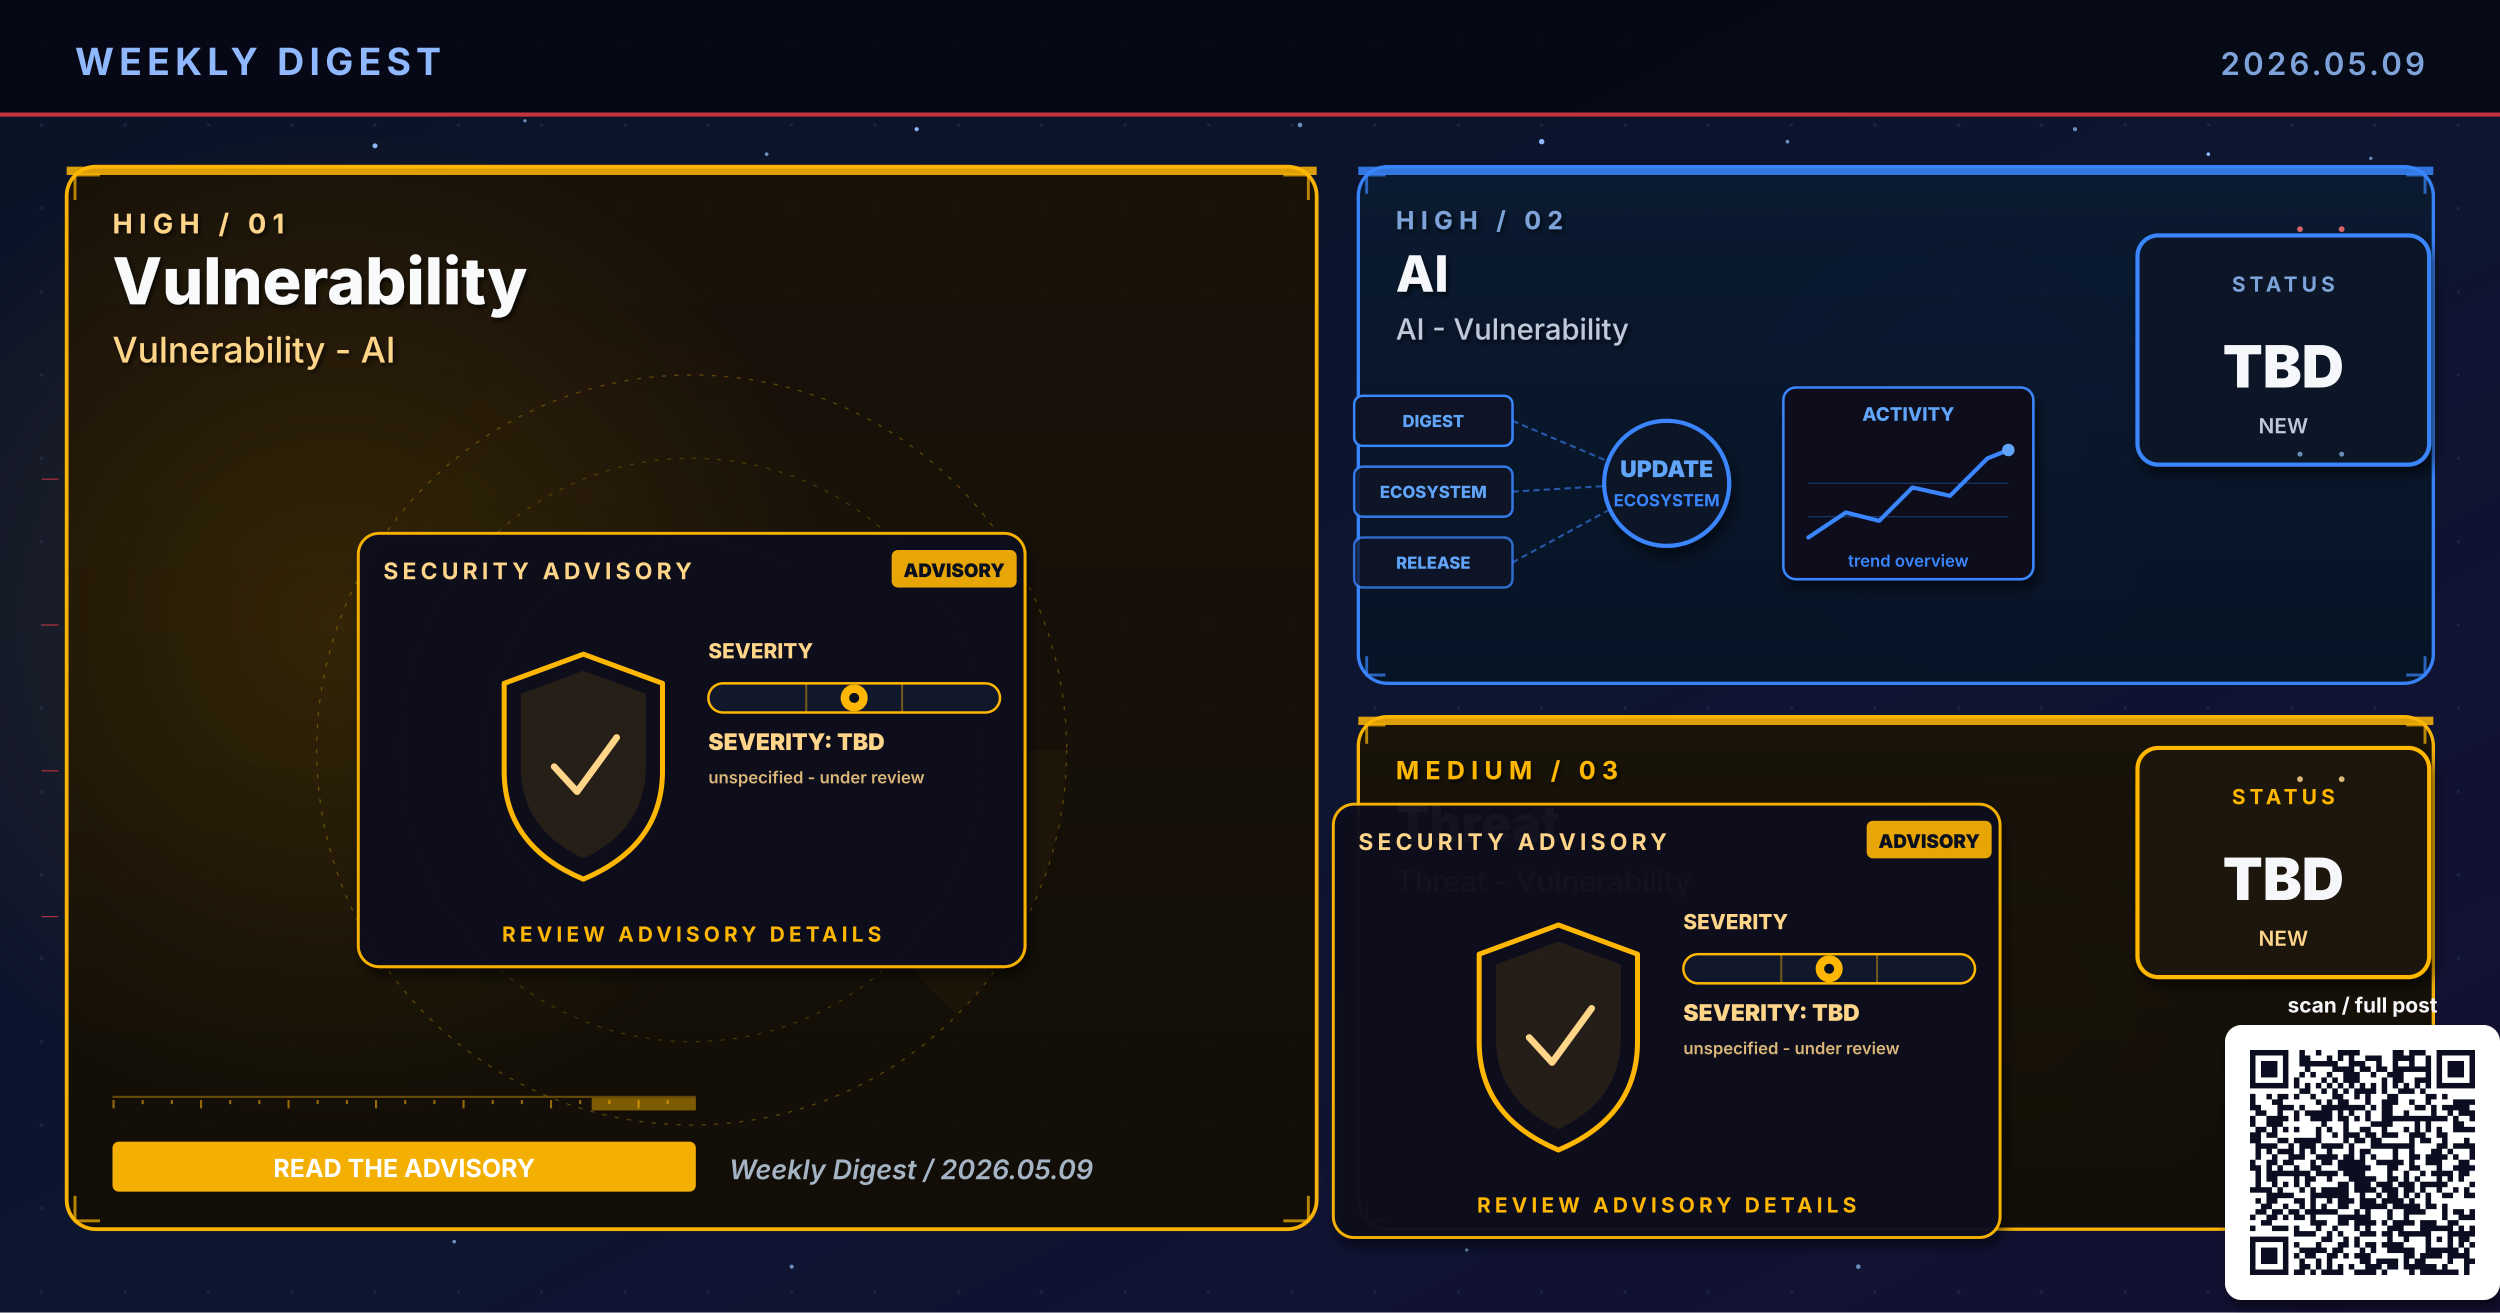
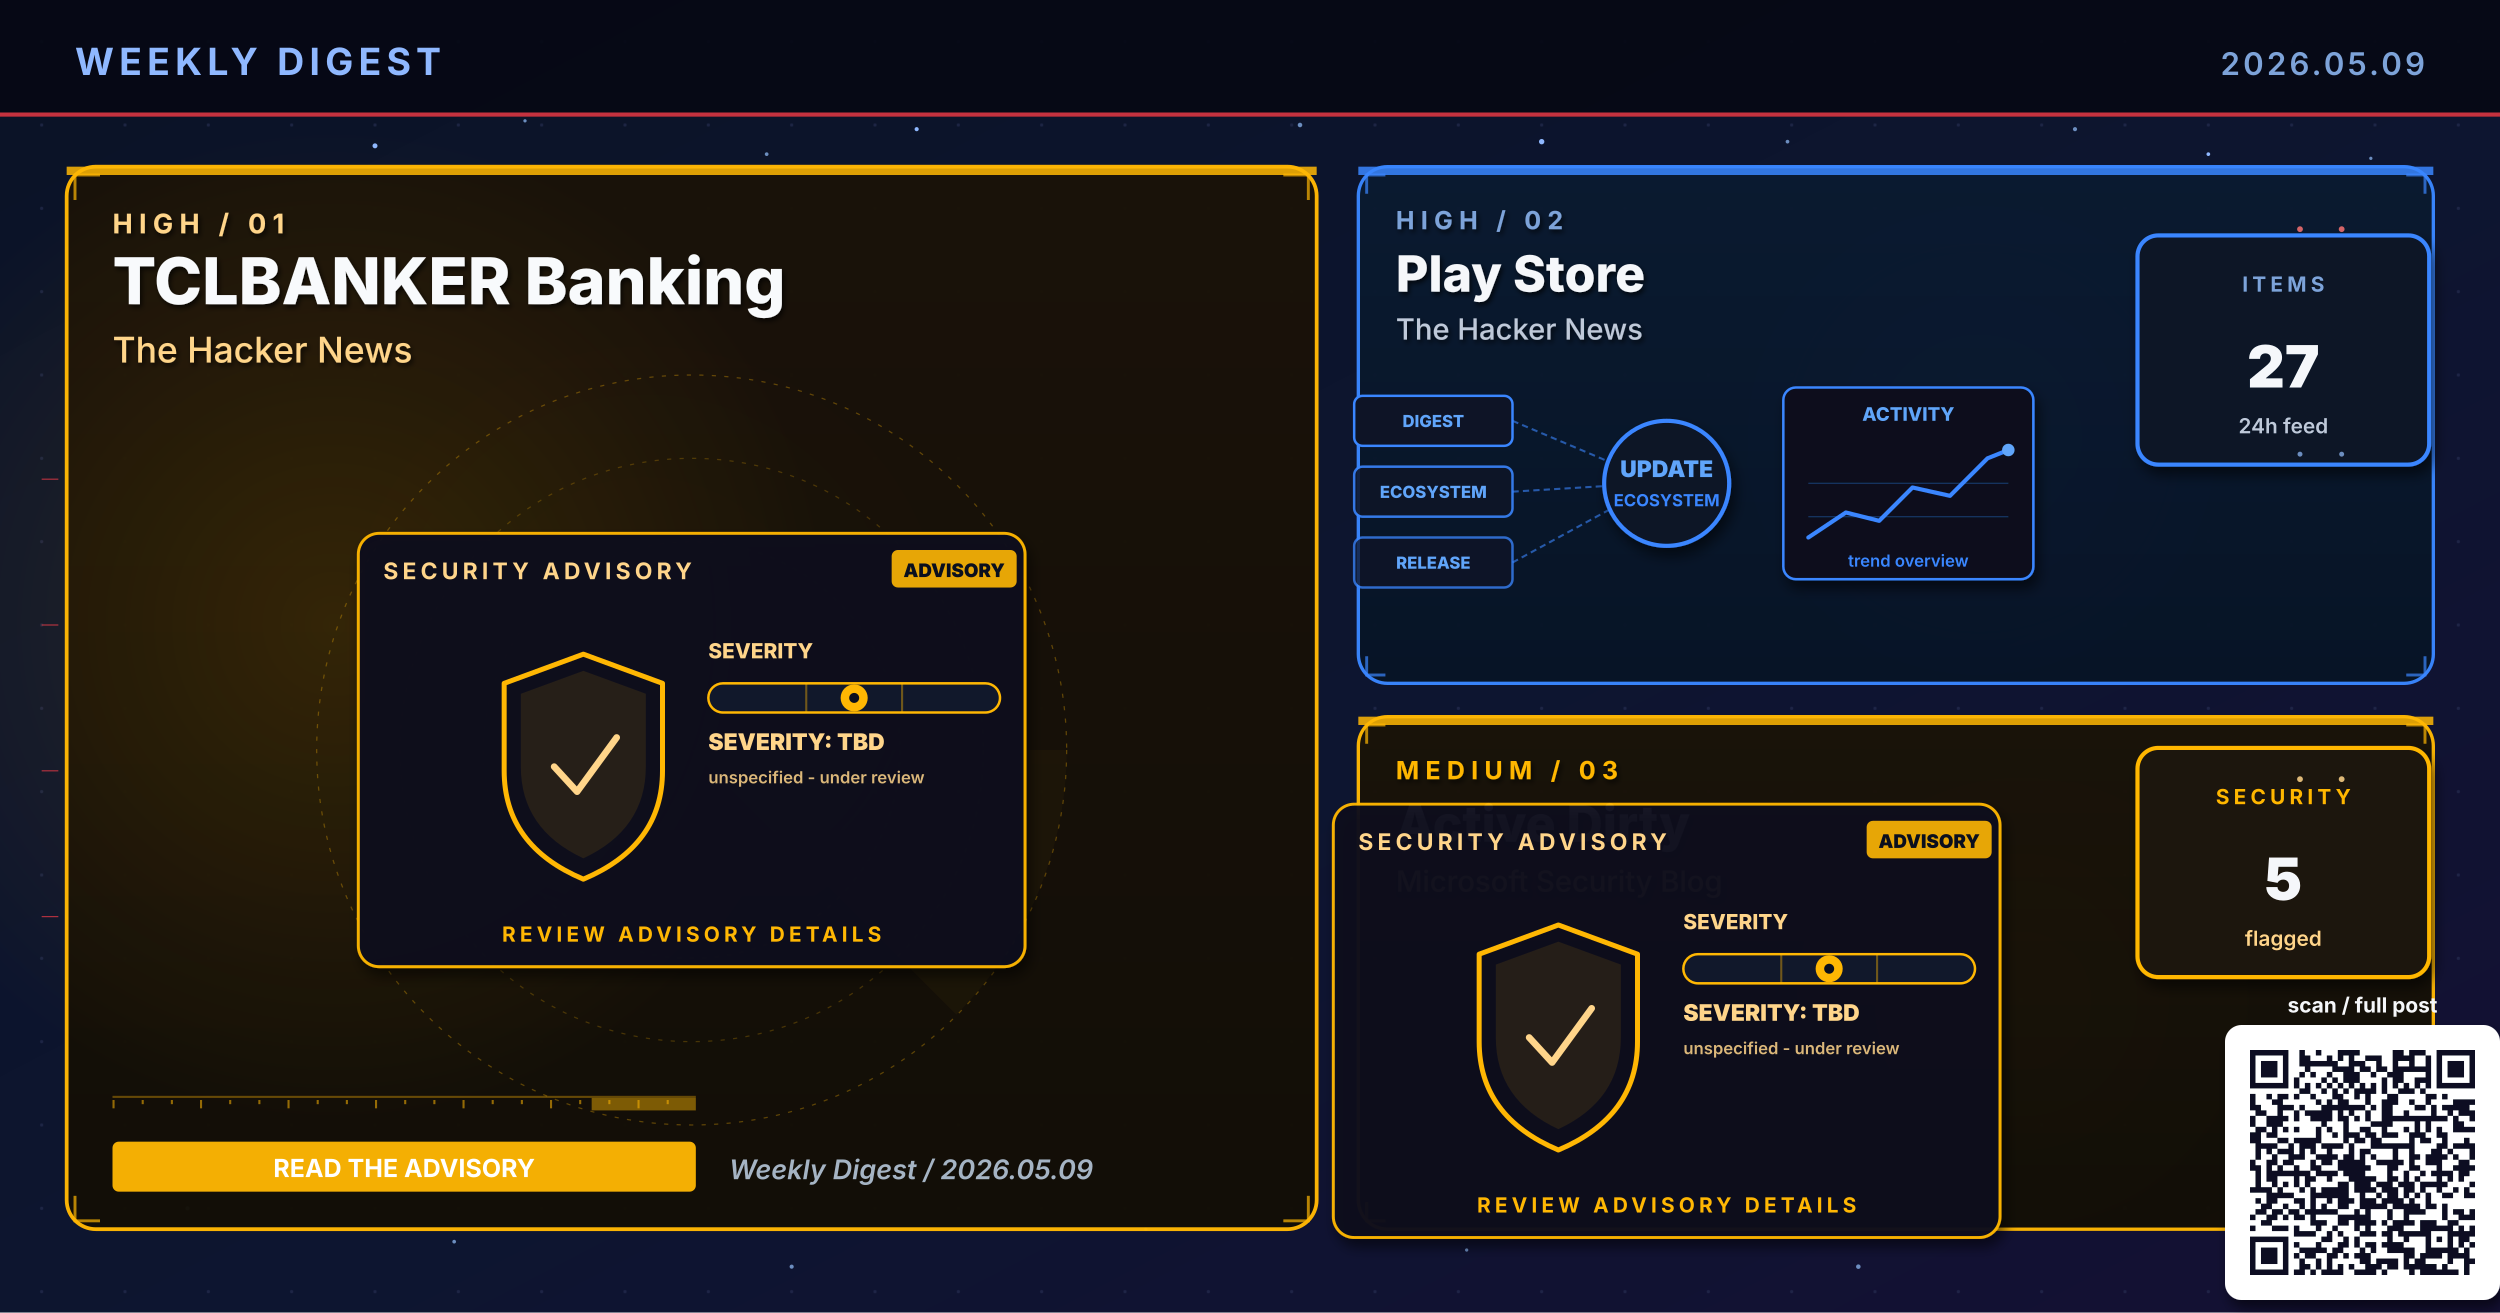
- <svg xmlns="http://www.w3.org/2000/svg" viewBox="0 0 1200 630" width="1200" height="630" role="img" aria-label="Weekly digest cover 2026.05.09: Vulnerability, AI, Threat">
+ <svg xmlns="http://www.w3.org/2000/svg" viewBox="0 0 1200 630" width="1200" height="630" role="img" aria-label="Weekly digest cover 2026.05.09: TCLBANKER Banking, Play Store, Active Dirty">
  <defs>
    <linearGradient id="bgSpread" x1="0%" y1="0%" x2="100%" y2="100%">
      <stop offset="0%" stop-color="#0B1326" />
      <stop offset="55%" stop-color="#0D1530" />
      <stop offset="100%" stop-color="#141034" />
    </linearGradient>
    <linearGradient id="heroPanel" x1="0%" y1="0%" x2="0%" y2="100%">
      <stop offset="0%" stop-color="#1A0A08" />
      <stop offset="100%" stop-color="#110608" />
    </linearGradient>
    <linearGradient id="heroPanelBlue" x1="0%" y1="0%" x2="0%" y2="100%">
      <stop offset="0%" stop-color="#0A1A30" />
      <stop offset="100%" stop-color="#071426" />
    </linearGradient>
    <linearGradient id="heroPanelAmber" x1="0%" y1="0%" x2="0%" y2="100%">
      <stop offset="0%" stop-color="#1A1208" />
      <stop offset="100%" stop-color="#120E06" />
    </linearGradient>
    <linearGradient id="heroPanelGreen" x1="0%" y1="0%" x2="0%" y2="100%">
      <stop offset="0%" stop-color="#08160E" />
      <stop offset="100%" stop-color="#04100A" />
    </linearGradient>
    <linearGradient id="heroPanelPurple" x1="0%" y1="0%" x2="0%" y2="100%">
      <stop offset="0%" stop-color="#110629" />
      <stop offset="100%" stop-color="#0A0418" />
    </linearGradient>
    <radialGradient id="hotRed" cx="50%" cy="50%" r="50%">
      <stop offset="0%" stop-color="#E63946" stop-opacity="0.6" />
      <stop offset="100%" stop-color="#E63946" stop-opacity="0" />
    </radialGradient>
    <radialGradient id="hotBlue" cx="50%" cy="50%" r="50%">
      <stop offset="0%" stop-color="#3A86FF" stop-opacity="0.5" />
      <stop offset="100%" stop-color="#3A86FF" stop-opacity="0" />
    </radialGradient>
    <radialGradient id="hotAmber" cx="50%" cy="50%" r="50%">
      <stop offset="0%" stop-color="#FFB703" stop-opacity="0.45" />
      <stop offset="100%" stop-color="#FFB703" stop-opacity="0" />
    </radialGradient>
    <radialGradient id="hotGreen" cx="50%" cy="50%" r="50%">
      <stop offset="0%" stop-color="#4ADE80" stop-opacity="0.45" />
      <stop offset="100%" stop-color="#4ADE80" stop-opacity="0" />
    </radialGradient>
    <radialGradient id="hotPurple" cx="50%" cy="50%" r="50%">
      <stop offset="0%" stop-color="#A78BFA" stop-opacity="0.45" />
      <stop offset="100%" stop-color="#A78BFA" stop-opacity="0" />
    </radialGradient>
    <pattern id="envGrid" x="0" y="0" width="40" height="40" patternUnits="userSpaceOnUse">
      <circle cx="20" cy="20" r="0.8" fill="#2A3256" opacity="0.55" />
    </pattern>
    <filter id="softShadow" x="-10%" y="-10%" width="130%" height="130%">
      <feGaussianBlur in="SourceAlpha" stdDeviation="3" />
      <feOffset dx="2" dy="4" />
      <feComponentTransfer>
        <feFuncA type="linear" slope="0.55" />
      </feComponentTransfer>
      <feMerge>
        <feMergeNode />
        <feMergeNode in="SourceGraphic" />
      </feMerge>
    </filter>
    <filter id="textShadow" x="-10%" y="-10%" width="130%" height="130%">
      <feGaussianBlur in="SourceAlpha" stdDeviation="1.2" />
      <feOffset dx="1" dy="1.5" />
      <feComponentTransfer>
        <feFuncA type="linear" slope="0.7" />
      </feComponentTransfer>
      <feMerge>
        <feMergeNode />
        <feMergeNode in="SourceGraphic" />
      </feMerge>
    </filter>
  </defs>
  <rect width="1200" height="630" fill="url(#bgSpread)" />
  <rect width="1200" height="630" fill="url(#envGrid)" />
  <circle cx="310" cy="310" r="160" fill="url(#hotRed)">
    <animate attributeName="opacity" values="0.6;1;0.6" dur="5.8s" repeatCount="indefinite" />
  </circle>
  <circle cx="950" cy="210" r="120" fill="url(#hotBlue)">
    <animate attributeName="opacity" values="0.45;0.85;0.45" dur="6.4s" repeatCount="indefinite" />
  </circle>
  <circle cx="970" cy="480" r="110" fill="url(#hotAmber)">
    <animate attributeName="opacity" values="0.4;0.75;0.4" dur="7.1s" repeatCount="indefinite" />
  </circle>
  <g fill="#8FB8FF">
    <circle cx="180" cy="70" r="1.2">
      <animate attributeName="opacity" values="0.2;1;0.2" dur="3.4s" repeatCount="indefinite" />
    </circle>
    <circle cx="440" cy="62" r="1">
      <animate attributeName="opacity" values="0.2;0.9;0.2" dur="4.2s" repeatCount="indefinite" />
    </circle>
    <circle cx="740" cy="68" r="1.3">
      <animate attributeName="opacity" values="0.25;1;0.25" dur="3.9s" repeatCount="indefinite" />
    </circle>
    <circle cx="1060" cy="74" r="0.9">
      <animate attributeName="opacity" values="0.2;0.85;0.2" dur="5.1s" repeatCount="indefinite" />
    </circle>
    <circle cx="90" cy="580" r="1">
      <animate attributeName="opacity" values="0.15;0.8;0.15" dur="4.7s" repeatCount="indefinite" />
    </circle>
    <circle cx="550" cy="590" r="0.8">
      <animate attributeName="opacity" values="0.2;0.75;0.2" dur="3.6s" begin="0.5s" repeatCount="indefinite" />
    </circle>
  </g>
  <g fill="#7DA3D9" opacity="0.85">
    <circle cx="252" cy="58" r="0.8">
      <animate attributeName="opacity" values="0.15;0.7;0.15" dur="4.3s" repeatCount="indefinite" />
    </circle>
    <circle cx="368" cy="74" r="0.9">
      <animate attributeName="opacity" values="0.2;0.85;0.2" dur="3.8s" begin="0.4s" repeatCount="indefinite" />
    </circle>
    <circle cx="624" cy="60" r="1.1">
      <animate attributeName="opacity" values="0.25;0.95;0.25" dur="4.5s" repeatCount="indefinite" />
    </circle>
    <circle cx="858" cy="68" r="0.9">
      <animate attributeName="opacity" values="0.2;0.8;0.2" dur="3.6s" begin="0.6s" repeatCount="indefinite" />
    </circle>
    <circle cx="996" cy="62" r="1.0">
      <animate attributeName="opacity" values="0.2;0.9;0.2" dur="4.0s" begin="0.2s" repeatCount="indefinite" />
    </circle>
    <circle cx="1138" cy="76" r="0.8">
      <animate attributeName="opacity" values="0.15;0.7;0.15" dur="5.2s" begin="0.5s" repeatCount="indefinite" />
    </circle>
    <circle cx="218" cy="596" r="0.9">
      <animate attributeName="opacity" values="0.18;0.75;0.18" dur="4.6s" begin="0.3s" repeatCount="indefinite" />
    </circle>
    <circle cx="380" cy="608" r="1.0">
      <animate attributeName="opacity" values="0.2;0.85;0.2" dur="3.9s" begin="0.7s" repeatCount="indefinite" />
    </circle>
    <circle cx="704" cy="600" r="0.8">
      <animate attributeName="opacity" values="0.18;0.7;0.18" dur="4.2s" begin="0.4s" repeatCount="indefinite" />
    </circle>
    <circle cx="892" cy="608" r="1.1">
      <animate attributeName="opacity" values="0.22;0.9;0.22" dur="4.7s" begin="0.6s" repeatCount="indefinite" />
    </circle>
    <circle cx="1078" cy="600" r="0.9">
      <animate attributeName="opacity" values="0.2;0.85;0.2" dur="3.6s" begin="0.8s" repeatCount="indefinite" />
    </circle>
  </g>
  <rect x="0" y="0" width="1200" height="56" fill="#050813" opacity="0.92" />
  <text x="36" y="36" font-family="Inter, Helvetica, Arial, sans-serif" font-size="18" font-weight="700" fill="#8FB8FF" letter-spacing="2.5">WEEKLY DIGEST</text>
  <text x="1164" y="36" font-family="Inter, Helvetica, Arial, sans-serif" font-size="15" font-weight="600" fill="#7DA3D9" letter-spacing="1.5" text-anchor="end">2026.05.09</text>
  <rect x="0" y="54" width="1200" height="2" fill="#E63946" opacity="0.85">
    <animate attributeName="opacity" values="0.4;1;0.4" dur="4.8s" repeatCount="indefinite" />
  </rect>
  <rect x="32" y="80" width="600" height="510" rx="14" ry="14" fill="url(#heroPanelAmber)" stroke="#FFB703" stroke-width="1.8" opacity="0.98" />
  <circle cx="160" cy="300" r="240" fill="url(#hotAmber)" opacity="0.28" />
  <rect x="32" y="80" width="600" height="4" fill="#FFB703" opacity="0.85">
    <animate attributeName="opacity" values="0.5;1;0.5" dur="3.4s" repeatCount="indefinite" />
  </rect>
  <g filter="url(#textShadow)">
    <text x="54" y="112" font-family="Inter, Helvetica, Arial, sans-serif" font-size="13" font-weight="700" fill="#FFD58A" letter-spacing="3">HIGH  /  01</text>
-     <text x="54" y="146" font-family="Inter, Helvetica, Arial, sans-serif" font-size="31" font-weight="800" fill="#F8FAFC">Vulnerability</text>
-     <text x="54" y="174" font-family="Inter, Helvetica, Arial, sans-serif" font-size="17" font-weight="500" fill="#FFD58A">Vulnerability - AI</text>
+     <text x="54" y="146" font-family="Inter, Helvetica, Arial, sans-serif" font-size="31" font-weight="800" fill="#F8FAFC">TCLBANKER Banking</text>
+     <text x="54" y="174" font-family="Inter, Helvetica, Arial, sans-serif" font-size="17" font-weight="500" fill="#FFD58A">The Hacker News</text>
  </g>
  <g transform="translate(332,360)" opacity="0.32">
    <circle r="180" fill="none" stroke="#FFB703" stroke-width="0.6" stroke-dasharray="2 4" />
    <circle r="140" fill="none" stroke="#FFB703" stroke-width="0.6" stroke-dasharray="2 4" opacity="0.7" />
    <circle r="100" fill="none" stroke="#FFB703" stroke-width="0.6" stroke-dasharray="2 4" opacity="0.5" />
    <g>
      <path d="M0 0 L180 0 A180 180 0 0 1 127 127 Z" fill="#FFB703" opacity="0.10" />
      <animateTransform attributeName="transform" type="rotate" from="0" to="360" dur="14s" repeatCount="indefinite" />
    </g>
  </g>
  <g stroke="#FFB703" stroke-width="1.4" fill="none" opacity="0.7">
    <path d="M36 96 L36 84 L48 84" />
    <path d="M616 84 L628 84 L628 96" />
    <path d="M36 574 L36 586 L48 586" />
    <path d="M616 586 L628 586 L628 574" />
  </g>
  <g>
    <rect x="54" y="526" width="280" height="1" fill="#FFB703" opacity="0.35" />
    <rect x="54" y="528" width="1" height="4" fill="#FFB703" opacity="0.55" />
    <rect x="68" y="528" width="1" height="2" fill="#FFB703" opacity="0.55" />
    <rect x="82" y="528" width="1" height="2" fill="#FFB703" opacity="0.55" />
    <rect x="96" y="528" width="1" height="4" fill="#FFB703" opacity="0.55" />
    <rect x="110" y="528" width="1" height="2" fill="#FFB703" opacity="0.55" />
    <rect x="124" y="528" width="1" height="2" fill="#FFB703" opacity="0.55" />
    <rect x="138" y="528" width="1" height="4" fill="#FFB703" opacity="0.55" />
    <rect x="152" y="528" width="1" height="2" fill="#FFB703" opacity="0.55" />
    <rect x="166" y="528" width="1" height="2" fill="#FFB703" opacity="0.55" />
    <rect x="180" y="528" width="1" height="4" fill="#FFB703" opacity="0.55" />
    <rect x="194" y="528" width="1" height="2" fill="#FFB703" opacity="0.55" />
    <rect x="208" y="528" width="1" height="2" fill="#FFB703" opacity="0.55" />
    <rect x="222" y="528" width="1" height="4" fill="#FFB703" opacity="0.55" />
    <rect x="236" y="528" width="1" height="2" fill="#FFB703" opacity="0.55" />
    <rect x="250" y="528" width="1" height="2" fill="#FFB703" opacity="0.55" />
    <rect x="264" y="528" width="1" height="4" fill="#FFB703" opacity="0.55" />
    <rect x="278" y="528" width="1" height="2" fill="#FFB703" opacity="0.55" />
    <rect x="292" y="528" width="1" height="2" fill="#FFB703" opacity="0.55" />
    <rect x="306" y="528" width="1" height="4" fill="#FFB703" opacity="0.55" />
    <rect x="320" y="528" width="1" height="2" fill="#FFB703" opacity="0.55" />
    <rect x="284" y="527" width="50" height="6" fill="#FFB703" opacity="0.45">
      <animate attributeName="x" values="54;284;54" dur="6.4s" repeatCount="indefinite" />
      <animate attributeName="opacity" values="0.2;0.7;0.2" dur="6.4s" repeatCount="indefinite" />
    </rect>
  </g>
  <g transform="translate(332,360)">
    <g filter="url(#softShadow)">
      <rect x="-160" y="-104" width="320" height="208" rx="10" fill="#0A0F1E" stroke="#FFB703" stroke-width="1.4" opacity="0.95" />
    </g>
    <text x="-148" y="-82" font-family="Inter, Helvetica, Arial, sans-serif" font-size="11" font-weight="700" fill="#FFD58A" letter-spacing="2">SECURITY ADVISORY</text>
    <g transform="translate(96,-96)">
      <rect x="0" y="0" width="60" height="18" rx="3" fill="#FFB703" opacity="0.9" />
      <text x="30" y="13" text-anchor="middle" font-family="Inter, monospace" font-size="9" font-weight="900" fill="#0A0F1E">ADVISORY</text>
    </g>
    <g transform="translate(-92,-46)">
      <path d="M40 0 L78 14 L78 56 Q78 92 40 108 Q2 92 2 56 L2 14 Z" fill="none" stroke="#FFB703" stroke-width="2.4" stroke-linejoin="round">
        <animate attributeName="stroke-opacity" values="0.6;1;0.6" dur="3.2s" repeatCount="indefinite" />
      </path>
      <path d="M40 8 L70 19 L70 54 Q70 84 40 98 Q10 84 10 54 L10 19 Z" fill="#FFB703" opacity="0.10" />
      <path d="M26 54 L37 66 L56 40" fill="none" stroke="#FFD58A" stroke-width="3.2" stroke-linecap="round" stroke-linejoin="round">
        <animate attributeName="stroke-opacity" values="0.5;1;0.5" dur="2.4s" repeatCount="indefinite" />
      </path>
    </g>
    <g transform="translate(8,-44)">
      <text x="0" y="0" font-family="Inter, monospace" font-size="10" font-weight="800" fill="#FFD58A">SEVERITY</text>
      <rect x="0" y="12" width="140" height="14" rx="7" fill="#11182B" stroke="#FFB703" stroke-width="1.2" />
      <g stroke="#FFB703" stroke-width="1" opacity="0.4">
        <line x1="47" y1="12" x2="47" y2="26" />
        <line x1="93" y1="12" x2="93" y2="26" />
      </g>
      <g transform="translate(70,19)">
        <circle cx="0" cy="0" r="6.5" fill="#FFB703">
          <animate attributeName="opacity" values="0.7;1;0.7" dur="2.2s" repeatCount="indefinite" />
        </circle>
        <circle cx="0" cy="0" r="2.4" fill="#0A0F1E" />
      </g>
      <text x="0" y="44" font-family="Inter, monospace" font-size="11" font-weight="900" fill="#FFD58A">SEVERITY: TBD</text>
      <text x="0" y="60" font-family="Inter, monospace" font-size="8" font-weight="600" fill="#FFD58A" opacity="0.85">unspecified - under review</text>
    </g>
    <text x="0" y="92" text-anchor="middle" font-family="Inter, Helvetica, Arial, sans-serif" font-size="10" font-weight="700" fill="#FFB703" letter-spacing="2">REVIEW ADVISORY DETAILS</text>
  </g>
  <g transform="translate(54,548)">
    <rect x="0" y="0" width="280" height="24" rx="3" fill="#FFB703" opacity="0.95" />
    <text x="140" y="17" text-anchor="middle" font-family="Inter, Helvetica, Arial, sans-serif" font-size="12" font-weight="700" fill="#FFFFFF">READ THE ADVISORY</text>
  </g>
  <text x="350" y="566" font-family="Inter, Helvetica, Arial, sans-serif" font-size="13" font-weight="600" fill="#A5B4C4" font-style="italic">Weekly Digest  /  2026.05.09</text>
  <rect x="652" y="80" width="516" height="248" rx="14" ry="14" fill="url(#heroPanelBlue)" stroke="#3A86FF" stroke-width="1.6" opacity="0.97" />
  <rect x="652" y="80" width="516" height="4" fill="#3A86FF" opacity="0.85">
    <animate attributeName="opacity" values="0.5;1;0.5" dur="4.2s" repeatCount="indefinite" />
  </rect>
  <g filter="url(#textShadow)">
    <text x="670" y="110" font-family="Inter, Helvetica, Arial, sans-serif" font-size="12" font-weight="700" fill="#7DA3D9" letter-spacing="3">HIGH  /  02</text>
-     <text x="670" y="140" font-family="Inter, Helvetica, Arial, sans-serif" font-size="24" font-weight="800" fill="#F5F7FA">AI</text>
-     <text x="670" y="163" font-family="Inter, Helvetica, Arial, sans-serif" font-size="14" font-weight="500" fill="#BFC9D9">AI - Vulnerability</text>
+     <text x="670" y="140" font-family="Inter, Helvetica, Arial, sans-serif" font-size="24" font-weight="800" fill="#F5F7FA">Play Store</text>
+     <text x="670" y="163" font-family="Inter, Helvetica, Arial, sans-serif" font-size="14" font-weight="500" fill="#BFC9D9">The Hacker News</text>
  </g>
  <g stroke="#3A86FF" stroke-width="1.4" fill="none" opacity="0.7">
    <path d="M656 93 L656 84 L665 84" />
    <path d="M1155 84 L1164 84 L1164 93" />
    <path d="M656 315 L656 324 L665 324" />
    <path d="M1155 324 L1164 324 L1164 315" />
  </g>
  <g transform="translate(800,230)">
    <g font-family="Inter, monospace" font-size="8" font-weight="800">
      <g transform="translate(-150,-40)">
        <rect x="0" y="0" width="76" height="24" rx="4" fill="#0E1426" stroke="#3A86FF" stroke-width="1.2" />
        <text x="38" y="15" text-anchor="middle" fill="#60A5FA">DIGEST</text>
      </g>
      <g transform="translate(-150,-6)">
        <rect x="0" y="0" width="76" height="24" rx="4" fill="#0E1426" stroke="#3A86FF" stroke-width="1.2" opacity="0.88" />
        <text x="38" y="15" text-anchor="middle" fill="#60A5FA">ECOSYSTEM</text>
      </g>
      <g transform="translate(-150,28)">
        <rect x="0" y="0" width="76" height="24" rx="4" fill="#0E1426" stroke="#3A86FF" stroke-width="1.2" opacity="0.76" />
        <text x="38" y="15" text-anchor="middle" fill="#60A5FA">RELEASE</text>
      </g>
    </g>
    <g stroke="#3A86FF" stroke-width="1" stroke-dasharray="3 2" fill="none" opacity="0.6">
      <line x1="-74" y1="-28" x2="-8" y2="0" />
      <line x1="-74" y1="6" x2="-8" y2="2" />
      <line x1="-74" y1="40" x2="-8" y2="4" />
    </g>
    <g fill="#60A5FA">
      <circle r="2">
        <animateMotion path="M-74 -28 L-8 0" dur="2.2s" repeatCount="indefinite" />
      </circle>
      <circle r="2">
        <animateMotion path="M-74 6 L-8 2" dur="2s" begin="0.4s" repeatCount="indefinite" />
      </circle>
      <circle r="2">
        <animateMotion path="M-74 40 L-8 4" dur="2.4s" begin="0.8s" repeatCount="indefinite" />
      </circle>
    </g>
    <circle cx="0" cy="2" r="30" fill="#0A1326" stroke="#3A86FF" stroke-width="2" filter="url(#softShadow)">
      <animate attributeName="r" values="28;33;28" dur="3.4s" repeatCount="indefinite" />
    </circle>
    <text x="0" y="-1" text-anchor="middle" font-family="Inter, monospace" font-size="11" font-weight="900" fill="#60A5FA">UPDATE</text>
    <text x="0" y="13" text-anchor="middle" font-family="Inter, monospace" font-size="8" font-weight="700" fill="#3A86FF">ECOSYSTEM</text>
    <g transform="translate(56,-44)" filter="url(#softShadow)">
      <rect x="0" y="0" width="120" height="92" rx="6" fill="#0A0F1E" stroke="#3A86FF" stroke-width="1.2" />
      <text x="60" y="16" text-anchor="middle" font-family="Inter, monospace" font-size="9" font-weight="800" fill="#60A5FA">ACTIVITY</text>
      <polyline points="12,72 30,60 46,64 62,48 80,52 98,34 108,30" fill="none" stroke="#3A86FF" stroke-width="2" stroke-linecap="round" stroke-linejoin="round" />
      <circle cx="108" cy="30" r="3" fill="#60A5FA">
        <animate attributeName="opacity" values="0.5;1;0.5" dur="2s" repeatCount="indefinite" />
      </circle>
      <g stroke="#3A86FF" stroke-width="0.6" opacity="0.3">
        <line x1="12" y1="46" x2="108" y2="46" />
        <line x1="12" y1="62" x2="108" y2="62" />
      </g>
      <text x="60" y="86" text-anchor="middle" font-family="Inter, monospace" font-size="8" font-weight="600" fill="#3A86FF">trend overview</text>
    </g>
  </g>
  <g transform="translate(1094,168)" filter="url(#softShadow)">
    <rect x="-68" y="-55" width="140" height="110" rx="10" fill="#071426" stroke="#3A86FF" stroke-width="2" />
-     <text x="2" y="-28" text-anchor="middle" font-family="Inter, Helvetica, Arial, sans-serif" font-size="10" font-weight="700" letter-spacing="2" fill="#7DA3D9">STATUS</text>
-     <text x="2" y="18" text-anchor="middle" font-family="Inter, Helvetica, Arial, sans-serif" font-size="28" font-weight="900" fill="#F5F7FA">TBD</text>
-     <text x="2" y="40" text-anchor="middle" font-family="Inter, Helvetica, Arial, sans-serif" font-size="10" font-weight="600" fill="#BFC9D9">NEW</text>
+     <text x="2" y="-28" text-anchor="middle" font-family="Inter, Helvetica, Arial, sans-serif" font-size="10" font-weight="700" letter-spacing="2" fill="#7DA3D9">ITEMS</text>
+     <text x="2" y="18" text-anchor="middle" font-family="Inter, Helvetica, Arial, sans-serif" font-size="28" font-weight="900" fill="#F5F7FA">27</text>
+     <text x="2" y="40" text-anchor="middle" font-family="Inter, Helvetica, Arial, sans-serif" font-size="10" font-weight="600" fill="#BFC9D9">24h feed</text>
  </g>
  <rect x="652" y="344" width="516" height="246" rx="14" ry="14" fill="url(#heroPanelAmber)" stroke="#FFB703" stroke-width="1.6" opacity="0.97" />
  <rect x="652" y="344" width="516" height="4" fill="#FFB703" opacity="0.85">
    <animate attributeName="opacity" values="0.5;1;0.5" dur="4.8s" repeatCount="indefinite" />
  </rect>
  <g filter="url(#textShadow)">
    <text x="670" y="374" font-family="Inter, Helvetica, Arial, sans-serif" font-size="12" font-weight="700" fill="#FFB703" letter-spacing="3">MEDIUM  /  03</text>
-     <text x="670" y="404" font-family="Inter, Helvetica, Arial, sans-serif" font-size="24" font-weight="800" fill="#F5F7FA">Threat</text>
-     <text x="670" y="428" font-family="Inter, Helvetica, Arial, sans-serif" font-size="14" font-weight="500" fill="#FFD58A">Threat - Vulnerability</text>
+     <text x="670" y="404" font-family="Inter, Helvetica, Arial, sans-serif" font-size="24" font-weight="800" fill="#F5F7FA">Active Dirty</text>
+     <text x="670" y="428" font-family="Inter, Helvetica, Arial, sans-serif" font-size="14" font-weight="500" fill="#FFD58A">Microsoft Security Blog</text>
  </g>
  <g stroke="#FFB703" stroke-width="1.4" fill="none" opacity="0.7">
    <path d="M656 357 L656 348 L665 348" />
    <path d="M1155 348 L1164 348 L1164 357" />
    <path d="M656 577 L656 586 L665 586" />
    <path d="M1155 586 L1164 586 L1164 577" />
  </g>
  <g transform="translate(800,490)">
    <g filter="url(#softShadow)">
      <rect x="-160" y="-104" width="320" height="208" rx="10" fill="#0A0F1E" stroke="#FFB703" stroke-width="1.4" opacity="0.95" />
    </g>
    <text x="-148" y="-82" font-family="Inter, Helvetica, Arial, sans-serif" font-size="11" font-weight="700" fill="#FFD58A" letter-spacing="2">SECURITY ADVISORY</text>
    <g transform="translate(96,-96)">
      <rect x="0" y="0" width="60" height="18" rx="3" fill="#FFB703" opacity="0.9" />
      <text x="30" y="13" text-anchor="middle" font-family="Inter, monospace" font-size="9" font-weight="900" fill="#0A0F1E">ADVISORY</text>
    </g>
    <g transform="translate(-92,-46)">
      <path d="M40 0 L78 14 L78 56 Q78 92 40 108 Q2 92 2 56 L2 14 Z" fill="none" stroke="#FFB703" stroke-width="2.4" stroke-linejoin="round">
        <animate attributeName="stroke-opacity" values="0.6;1;0.6" dur="3.2s" repeatCount="indefinite" />
      </path>
      <path d="M40 8 L70 19 L70 54 Q70 84 40 98 Q10 84 10 54 L10 19 Z" fill="#FFB703" opacity="0.10" />
      <path d="M26 54 L37 66 L56 40" fill="none" stroke="#FFD58A" stroke-width="3.2" stroke-linecap="round" stroke-linejoin="round">
        <animate attributeName="stroke-opacity" values="0.5;1;0.5" dur="2.4s" repeatCount="indefinite" />
      </path>
    </g>
    <g transform="translate(8,-44)">
      <text x="0" y="0" font-family="Inter, monospace" font-size="10" font-weight="800" fill="#FFD58A">SEVERITY</text>
      <rect x="0" y="12" width="140" height="14" rx="7" fill="#11182B" stroke="#FFB703" stroke-width="1.2" />
      <g stroke="#FFB703" stroke-width="1" opacity="0.4">
        <line x1="47" y1="12" x2="47" y2="26" />
        <line x1="93" y1="12" x2="93" y2="26" />
      </g>
      <g transform="translate(70,19)">
        <circle cx="0" cy="0" r="6.5" fill="#FFB703">
          <animate attributeName="opacity" values="0.7;1;0.7" dur="2.2s" repeatCount="indefinite" />
        </circle>
        <circle cx="0" cy="0" r="2.4" fill="#0A0F1E" />
      </g>
      <text x="0" y="44" font-family="Inter, monospace" font-size="11" font-weight="900" fill="#FFD58A">SEVERITY: TBD</text>
      <text x="0" y="60" font-family="Inter, monospace" font-size="8" font-weight="600" fill="#FFD58A" opacity="0.85">unspecified - under review</text>
    </g>
    <text x="0" y="92" text-anchor="middle" font-family="Inter, Helvetica, Arial, sans-serif" font-size="10" font-weight="700" fill="#FFB703" letter-spacing="2">REVIEW ADVISORY DETAILS</text>
  </g>
  <g transform="translate(1094,414)" filter="url(#softShadow)">
    <rect x="-68" y="-55" width="140" height="110" rx="10" fill="#1A1208" stroke="#FFB703" stroke-width="2" />
-     <text x="2" y="-28" text-anchor="middle" font-family="Inter, Helvetica, Arial, sans-serif" font-size="10" font-weight="700" letter-spacing="2" fill="#FFB703">STATUS</text>
-     <text x="2" y="18" text-anchor="middle" font-family="Inter, Helvetica, Arial, sans-serif" font-size="28" font-weight="900" fill="#F5F7FA">TBD</text>
-     <text x="2" y="40" text-anchor="middle" font-family="Inter, Helvetica, Arial, sans-serif" font-size="10" font-weight="600" fill="#FFD58A">NEW</text>
+     <text x="2" y="-28" text-anchor="middle" font-family="Inter, Helvetica, Arial, sans-serif" font-size="10" font-weight="700" letter-spacing="2" fill="#FFB703">SECURITY</text>
+     <text x="2" y="18" text-anchor="middle" font-family="Inter, Helvetica, Arial, sans-serif" font-size="28" font-weight="900" fill="#F5F7FA">5</text>
+     <text x="2" y="40" text-anchor="middle" font-family="Inter, Helvetica, Arial, sans-serif" font-size="10" font-weight="600" fill="#FFD58A">flagged</text>
  </g>
  <g opacity="0.85">
    <g fill="#F87171">
      <circle cx="1104" cy="110" r="1.4">
        <animate attributeName="opacity" values="0.2;1;0.2" dur="1.8s" repeatCount="indefinite" />
      </circle>
      <circle cx="1124" cy="110" r="1.4">
        <animate attributeName="opacity" values="0.2;1;0.2" dur="1.4s" begin="0.3s" repeatCount="indefinite" />
      </circle>
    </g>
    <g fill="#7DA3D9">
      <circle cx="1104" cy="218" r="1.2">
        <animate attributeName="opacity" values="0.2;1;0.2" dur="2s" repeatCount="indefinite" />
      </circle>
      <circle cx="1124" cy="218" r="1.2">
        <animate attributeName="opacity" values="0.2;1;0.2" dur="1.6s" begin="0.4s" repeatCount="indefinite" />
      </circle>
    </g>
    <g fill="#FFD58A">
      <circle cx="1104" cy="374" r="1.4">
        <animate attributeName="opacity" values="0.2;1;0.2" dur="1.8s" repeatCount="indefinite" />
      </circle>
      <circle cx="1124" cy="374" r="1.4">
        <animate attributeName="opacity" values="0.2;1;0.2" dur="1.6s" begin="0.3s" repeatCount="indefinite" />
      </circle>
    </g>
    <g stroke="#E63946" stroke-width="0.5" fill="none">
      <path d="M20 230 L28 230">
        <animate attributeName="stroke-opacity" values="0;0.7;0" dur="2s" repeatCount="indefinite" />
      </path>
      <path d="M20 300 L28 300">
        <animate attributeName="stroke-opacity" values="0;0.7;0" dur="2.3s" begin="0.3s" repeatCount="indefinite" />
      </path>
      <path d="M20 370 L28 370">
        <animate attributeName="stroke-opacity" values="0;0.7;0" dur="1.9s" begin="0.6s" repeatCount="indefinite" />
      </path>
      <path d="M20 440 L28 440">
        <animate attributeName="stroke-opacity" values="0;0.7;0" dur="2.1s" begin="0.9s" repeatCount="indefinite" />
      </path>
    </g>
  </g>
  <g transform="translate(1080,504)" filter="url(#softShadow)">
    <rect x="-12" y="-12" width="132" height="132" rx="8" fill="#FFFFFF" />
    <path fill="#0A1020" d="M0.0 0.0h18.439v2.634h-18.439z M23.707 0.0h2.634v2.634h-2.634z M31.61 0.0h2.634v2.634h-2.634z M42.146 0.0h10.537v2.634h-10.537z M68.488 0.0h5.268v2.634h-5.268z M76.39 0.0h7.902v2.634h-7.902z M89.561 0.0h18.439v2.634h-18.439z M0.0 2.634h2.634v2.634h-2.634z M15.805 2.634h2.634v2.634h-2.634z M23.707 2.634h5.268v2.634h-5.268z M36.878 2.634h2.634v2.634h-2.634z M42.146 2.634h2.634v2.634h-2.634z M47.415 2.634h2.634v2.634h-2.634z M55.317 2.634h7.902v2.634h-7.902z M68.488 2.634h10.537v2.634h-10.537z M84.293 2.634h2.634v2.634h-2.634z M89.561 2.634h2.634v2.634h-2.634z M105.366 2.634h2.634v2.634h-2.634z M0.0 5.268h2.634v2.634h-2.634z M5.268 5.268h7.902v2.634h-7.902z M15.805 5.268h2.634v2.634h-2.634z M23.707 5.268h18.439v2.634h-18.439z M47.415 5.268h7.902v2.634h-7.902z M60.585 5.268h2.634v2.634h-2.634z M68.488 5.268h2.634v2.634h-2.634z M76.39 5.268h2.634v2.634h-2.634z M84.293 5.268h2.634v2.634h-2.634z M89.561 5.268h2.634v2.634h-2.634z M94.829 5.268h7.902v2.634h-7.902z M105.366 5.268h2.634v2.634h-2.634z M0.0 7.902h2.634v2.634h-2.634z M5.268 7.902h7.902v2.634h-7.902z M15.805 7.902h2.634v2.634h-2.634z M26.341 7.902h2.634v2.634h-2.634z M39.512 7.902h10.537v2.634h-10.537z M52.683 7.902h5.268v2.634h-5.268z M60.585 7.902h5.268v2.634h-5.268z M68.488 7.902h18.439v2.634h-18.439z M89.561 7.902h2.634v2.634h-2.634z M94.829 7.902h7.902v2.634h-7.902z M105.366 7.902h2.634v2.634h-2.634z M0.0 10.537h2.634v2.634h-2.634z M5.268 10.537h7.902v2.634h-7.902z M15.805 10.537h2.634v2.634h-2.634z M23.707 10.537h2.634v2.634h-2.634z M28.976 10.537h2.634v2.634h-2.634z M36.878 10.537h2.634v2.634h-2.634z M44.78 10.537h7.902v2.634h-7.902z M57.951 10.537h2.634v2.634h-2.634z M65.854 10.537h7.902v2.634h-7.902z M84.293 10.537h2.634v2.634h-2.634z M89.561 10.537h2.634v2.634h-2.634z M94.829 10.537h7.902v2.634h-7.902z M105.366 10.537h2.634v2.634h-2.634z M0.0 13.171h2.634v2.634h-2.634z M15.805 13.171h2.634v2.634h-2.634z M21.073 13.171h2.634v2.634h-2.634z M34.244 13.171h2.634v2.634h-2.634z M39.512 13.171h2.634v2.634h-2.634z M44.78 13.171h7.902v2.634h-7.902z M63.22 13.171h2.634v2.634h-2.634z M68.488 13.171h5.268v2.634h-5.268z M79.024 13.171h7.902v2.634h-7.902z M89.561 13.171h2.634v2.634h-2.634z M105.366 13.171h2.634v2.634h-2.634z M0.0 15.805h18.439v2.634h-18.439z M21.073 15.805h2.634v2.634h-2.634z M26.341 15.805h2.634v2.634h-2.634z M31.61 15.805h2.634v2.634h-2.634z M36.878 15.805h2.634v2.634h-2.634z M42.146 15.805h2.634v2.634h-2.634z M47.415 15.805h2.634v2.634h-2.634z M52.683 15.805h2.634v2.634h-2.634z M57.951 15.805h2.634v2.634h-2.634z M63.22 15.805h2.634v2.634h-2.634z M68.488 15.805h2.634v2.634h-2.634z M73.756 15.805h2.634v2.634h-2.634z M79.024 15.805h2.634v2.634h-2.634z M84.293 15.805h2.634v2.634h-2.634z M89.561 15.805h18.439v2.634h-18.439z M23.707 18.439h5.268v2.634h-5.268z M34.244 18.439h2.634v2.634h-2.634z M39.512 18.439h2.634v2.634h-2.634z M44.78 18.439h2.634v2.634h-2.634z M50.049 18.439h10.537v2.634h-10.537z M63.22 18.439h2.634v2.634h-2.634z M71.122 18.439h7.902v2.634h-7.902z M81.659 18.439h2.634v2.634h-2.634z M0.0 21.073h2.634v2.634h-2.634z M7.902 21.073h2.634v2.634h-2.634z M13.171 21.073h5.268v2.634h-5.268z M21.073 21.073h2.634v2.634h-2.634z M28.976 21.073h2.634v2.634h-2.634z M39.512 21.073h5.268v2.634h-5.268z M50.049 21.073h2.634v2.634h-2.634z M55.317 21.073h2.634v2.634h-2.634z M65.854 21.073h5.268v2.634h-5.268z M84.293 21.073h5.268v2.634h-5.268z M92.195 21.073h2.634v2.634h-2.634z M0.0 23.707h2.634v2.634h-2.634z M10.537 23.707h5.268v2.634h-5.268z M31.61 23.707h2.634v2.634h-2.634z M36.878 23.707h2.634v2.634h-2.634z M42.146 23.707h5.268v2.634h-5.268z M55.317 23.707h2.634v2.634h-2.634z M63.22 23.707h7.902v2.634h-7.902z M76.39 23.707h2.634v2.634h-2.634z M84.293 23.707h2.634v2.634h-2.634z M97.463 23.707h10.537v2.634h-10.537z M0.0 26.341h5.268v2.634h-5.268z M13.171 26.341h7.902v2.634h-7.902z M23.707 26.341h2.634v2.634h-2.634z M34.244 26.341h21.073v2.634h-21.073z M57.951 26.341h2.634v2.634h-2.634z M63.22 26.341h5.268v2.634h-5.268z M79.024 26.341h5.268v2.634h-5.268z M86.927 26.341h2.634v2.634h-2.634z M92.195 26.341h13.171v2.634h-13.171z M2.634 28.976h5.268v2.634h-5.268z M13.171 28.976h2.634v2.634h-2.634z M21.073 28.976h2.634v2.634h-2.634z M26.341 28.976h13.171v2.634h-13.171z M42.146 28.976h2.634v2.634h-2.634z M47.415 28.976h2.634v2.634h-2.634z M55.317 28.976h2.634v2.634h-2.634z M63.22 28.976h5.268v2.634h-5.268z M73.756 28.976h2.634v2.634h-2.634z M86.927 28.976h2.634v2.634h-2.634z M94.829 28.976h2.634v2.634h-2.634z M100.098 28.976h7.902v2.634h-7.902z M0.0 31.61h2.634v2.634h-2.634z M7.902 31.61h10.537v2.634h-10.537z M21.073 31.61h2.634v2.634h-2.634z M28.976 31.61h10.537v2.634h-10.537z M42.146 31.61h5.268v2.634h-5.268z M50.049 31.61h2.634v2.634h-2.634z M55.317 31.61h2.634v2.634h-2.634z M63.22 31.61h31.61v2.634h-31.61z M97.463 31.61h2.634v2.634h-2.634z M105.366 31.61h2.634v2.634h-2.634z M0.0 34.244h2.634v2.634h-2.634z M7.902 34.244h7.902v2.634h-7.902z M34.244 34.244h2.634v2.634h-2.634z M44.78 34.244h2.634v2.634h-2.634z M57.951 34.244h10.537v2.634h-10.537z M79.024 34.244h2.634v2.634h-2.634z M84.293 34.244h2.634v2.634h-2.634z M97.463 34.244h5.268v2.634h-5.268z M2.634 36.878h5.268v2.634h-5.268z M10.537 36.878h2.634v2.634h-2.634z M15.805 36.878h2.634v2.634h-2.634z M21.073 36.878h2.634v2.634h-2.634z M31.61 36.878h2.634v2.634h-2.634z M36.878 36.878h2.634v2.634h-2.634z M44.78 36.878h2.634v2.634h-2.634z M52.683 36.878h5.268v2.634h-5.268z M63.22 36.878h2.634v2.634h-2.634z M73.756 36.878h2.634v2.634h-2.634z M79.024 36.878h2.634v2.634h-2.634z M84.293 36.878h2.634v2.634h-2.634z M89.561 36.878h2.634v2.634h-2.634z M97.463 36.878h10.537v2.634h-10.537z M0.0 39.512h5.268v2.634h-5.268z M7.902 39.512h5.268v2.634h-5.268z M31.61 39.512h2.634v2.634h-2.634z M39.512 39.512h2.634v2.634h-2.634z M44.78 39.512h7.902v2.634h-7.902z M55.317 39.512h5.268v2.634h-5.268z M63.22 39.512h7.902v2.634h-7.902z M76.39 39.512h7.902v2.634h-7.902z M89.561 39.512h5.268v2.634h-5.268z M0.0 42.146h5.268v2.634h-5.268z M13.171 42.146h5.268v2.634h-5.268z M21.073 42.146h13.171v2.634h-13.171z M44.78 42.146h2.634v2.634h-2.634z M50.049 42.146h5.268v2.634h-5.268z M57.951 42.146h5.268v2.634h-5.268z M76.39 42.146h2.634v2.634h-2.634z M81.659 42.146h5.268v2.634h-5.268z M92.195 42.146h2.634v2.634h-2.634z M102.732 42.146h2.634v2.634h-2.634z M2.634 44.78h10.537v2.634h-10.537z M18.439 44.78h2.634v2.634h-2.634z M23.707 44.78h7.902v2.634h-7.902z M34.244 44.78h10.537v2.634h-10.537z M47.415 44.78h2.634v2.634h-2.634z M57.951 44.78h21.073v2.634h-21.073z M89.561 44.78h5.268v2.634h-5.268z M97.463 44.78h10.537v2.634h-10.537z M2.634 47.415h2.634v2.634h-2.634z M7.902 47.415h2.634v2.634h-2.634z M13.171 47.415h7.902v2.634h-7.902z M23.707 47.415h2.634v2.634h-2.634z M28.976 47.415h2.634v2.634h-2.634z M36.878 47.415h2.634v2.634h-2.634z M47.415 47.415h2.634v2.634h-2.634z M52.683 47.415h5.268v2.634h-5.268z M68.488 47.415h2.634v2.634h-2.634z M76.39 47.415h2.634v2.634h-2.634z M86.927 47.415h5.268v2.634h-5.268z M94.829 47.415h2.634v2.634h-2.634z M105.366 47.415h2.634v2.634h-2.634z M2.634 50.049h2.634v2.634h-2.634z M10.537 50.049h2.634v2.634h-2.634z M18.439 50.049h7.902v2.634h-7.902z M31.61 50.049h10.537v2.634h-10.537z M44.78 50.049h5.268v2.634h-5.268z M52.683 50.049h2.634v2.634h-2.634z M57.951 50.049h2.634v2.634h-2.634z M68.488 50.049h2.634v2.634h-2.634z M76.39 50.049h5.268v2.634h-5.268z M84.293 50.049h10.537v2.634h-10.537z M97.463 50.049h2.634v2.634h-2.634z M105.366 50.049h2.634v2.634h-2.634z M0.0 52.683h2.634v2.634h-2.634z M7.902 52.683h5.268v2.634h-5.268z M15.805 52.683h5.268v2.634h-5.268z M28.976 52.683h2.634v2.634h-2.634z M34.244 52.683h5.268v2.634h-5.268z M42.146 52.683h13.171v2.634h-13.171z M60.585 52.683h13.171v2.634h-13.171z M76.39 52.683h2.634v2.634h-2.634z M84.293 52.683h7.902v2.634h-7.902z M100.098 52.683h5.268v2.634h-5.268z M0.0 55.317h5.268v2.634h-5.268z M7.902 55.317h2.634v2.634h-2.634z M13.171 55.317h2.634v2.634h-2.634z M21.073 55.317h2.634v2.634h-2.634z M28.976 55.317h5.268v2.634h-5.268z M42.146 55.317h15.805v2.634h-15.805z M65.854 55.317h5.268v2.634h-5.268z M76.39 55.317h5.268v2.634h-5.268z M89.561 55.317h2.634v2.634h-2.634z M97.463 55.317h10.537v2.634h-10.537z M2.634 57.951h2.634v2.634h-2.634z M7.902 57.951h21.073v2.634h-21.073z M31.61 57.951h10.537v2.634h-10.537z M44.78 57.951h10.537v2.634h-10.537z M65.854 57.951h2.634v2.634h-2.634z M73.756 57.951h2.634v2.634h-2.634z M81.659 57.951h2.634v2.634h-2.634z M86.927 57.951h10.537v2.634h-10.537z M100.098 57.951h5.268v2.634h-5.268z M2.634 60.585h2.634v2.634h-2.634z M7.902 60.585h5.268v2.634h-5.268z M21.073 60.585h2.634v2.634h-2.634z M26.341 60.585h5.268v2.634h-5.268z M36.878 60.585h2.634v2.634h-2.634z M47.415 60.585h13.171v2.634h-13.171z M65.854 60.585h5.268v2.634h-5.268z M73.756 60.585h2.634v2.634h-2.634z M79.024 60.585h2.634v2.634h-2.634z M89.561 60.585h2.634v2.634h-2.634z M94.829 60.585h2.634v2.634h-2.634z M100.098 60.585h2.634v2.634h-2.634z M2.634 63.22h2.634v2.634h-2.634z M10.537 63.22h2.634v2.634h-2.634z M15.805 63.22h2.634v2.634h-2.634z M21.073 63.22h2.634v2.634h-2.634z M26.341 63.22h2.634v2.634h-2.634z M42.146 63.22h5.268v2.634h-5.268z M50.049 63.22h7.902v2.634h-7.902z M60.585 63.22h7.902v2.634h-7.902z M71.122 63.22h7.902v2.634h-7.902z M81.659 63.22h13.171v2.634h-13.171z M105.366 63.22h2.634v2.634h-2.634z M0.0 65.854h10.537v2.634h-10.537z M13.171 65.854h2.634v2.634h-2.634z M23.707 65.854h2.634v2.634h-2.634z M28.976 65.854h2.634v2.634h-2.634z M34.244 65.854h13.171v2.634h-13.171z M50.049 65.854h10.537v2.634h-10.537z M63.22 65.854h7.902v2.634h-7.902z M73.756 65.854h5.268v2.634h-5.268z M81.659 65.854h2.634v2.634h-2.634z M89.561 65.854h2.634v2.634h-2.634z M97.463 65.854h2.634v2.634h-2.634z M102.732 65.854h2.634v2.634h-2.634z M7.902 68.488h13.171v2.634h-13.171z M28.976 68.488h18.439v2.634h-18.439z M52.683 68.488h2.634v2.634h-2.634z M60.585 68.488h2.634v2.634h-2.634z M65.854 68.488h5.268v2.634h-5.268z M73.756 68.488h2.634v2.634h-2.634z M79.024 68.488h2.634v2.634h-2.634z M84.293 68.488h2.634v2.634h-2.634z M92.195 68.488h5.268v2.634h-5.268z M102.732 68.488h5.268v2.634h-5.268z M2.634 71.122h2.634v2.634h-2.634z M7.902 71.122h5.268v2.634h-5.268z M21.073 71.122h5.268v2.634h-5.268z M28.976 71.122h2.634v2.634h-2.634z M36.878 71.122h2.634v2.634h-2.634z M42.146 71.122h7.902v2.634h-7.902z M52.683 71.122h7.902v2.634h-7.902z M63.22 71.122h10.537v2.634h-10.537z M76.39 71.122h2.634v2.634h-2.634z M84.293 71.122h2.634v2.634h-2.634z M5.268 73.756h5.268v2.634h-5.268z M15.805 73.756h2.634v2.634h-2.634z M23.707 73.756h2.634v2.634h-2.634z M28.976 73.756h2.634v2.634h-2.634z M34.244 73.756h2.634v2.634h-2.634z M42.146 73.756h5.268v2.634h-5.268z M52.683 73.756h13.171v2.634h-13.171z M68.488 73.756h13.171v2.634h-13.171z M84.293 73.756h5.268v2.634h-5.268z M92.195 73.756h2.634v2.634h-2.634z M2.634 76.39h5.268v2.634h-5.268z M10.537 76.39h5.268v2.634h-5.268z M18.439 76.39h5.268v2.634h-5.268z M26.341 76.39h15.805v2.634h-15.805z M50.049 76.39h2.634v2.634h-2.634z M55.317 76.39h2.634v2.634h-2.634z M65.854 76.39h2.634v2.634h-2.634z M73.756 76.39h10.537v2.634h-10.537z M92.195 76.39h2.634v2.634h-2.634z M97.463 76.39h5.268v2.634h-5.268z M105.366 76.39h2.634v2.634h-2.634z M0.0 79.024h2.634v2.634h-2.634z M7.902 79.024h5.268v2.634h-5.268z M15.805 79.024h2.634v2.634h-2.634z M21.073 79.024h5.268v2.634h-5.268z M28.976 79.024h2.634v2.634h-2.634z M42.146 79.024h15.805v2.634h-15.805z M65.854 79.024h2.634v2.634h-2.634z M73.756 79.024h2.634v2.634h-2.634z M92.195 79.024h2.634v2.634h-2.634z M100.098 79.024h7.902v2.634h-7.902z M5.268 81.659h5.268v2.634h-5.268z M28.976 81.659h7.902v2.634h-7.902z M42.146 81.659h5.268v2.634h-5.268z M50.049 81.659h10.537v2.634h-10.537z M63.22 81.659h2.634v2.634h-2.634z M68.488 81.659h10.537v2.634h-10.537z M81.659 81.659h7.902v2.634h-7.902z M94.829 81.659h5.268v2.634h-5.268z M0.0 84.293h2.634v2.634h-2.634z M10.537 84.293h7.902v2.634h-7.902z M21.073 84.293h2.634v2.634h-2.634z M31.61 84.293h2.634v2.634h-2.634z M39.512 84.293h2.634v2.634h-2.634z M50.049 84.293h2.634v2.634h-2.634z M55.317 84.293h2.634v2.634h-2.634z M65.854 84.293h7.902v2.634h-7.902z M81.659 84.293h15.805v2.634h-15.805z M100.098 84.293h2.634v2.634h-2.634z M105.366 84.293h2.634v2.634h-2.634z M21.073 86.927h10.537v2.634h-10.537z M36.878 86.927h2.634v2.634h-2.634z M42.146 86.927h2.634v2.634h-2.634z M52.683 86.927h7.902v2.634h-7.902z M63.22 86.927h5.268v2.634h-5.268z M71.122 86.927h15.805v2.634h-15.805z M94.829 86.927h13.171v2.634h-13.171z M0.0 89.561h18.439v2.634h-18.439z M34.244 89.561h5.268v2.634h-5.268z M44.78 89.561h2.634v2.634h-2.634z M50.049 89.561h2.634v2.634h-2.634z M65.854 89.561h2.634v2.634h-2.634z M73.756 89.561h2.634v2.634h-2.634z M84.293 89.561h2.634v2.634h-2.634z M89.561 89.561h2.634v2.634h-2.634z M94.829 89.561h2.634v2.634h-2.634z M100.098 89.561h5.268v2.634h-5.268z M0.0 92.195h2.634v2.634h-2.634z M15.805 92.195h2.634v2.634h-2.634z M21.073 92.195h2.634v2.634h-2.634z M31.61 92.195h2.634v2.634h-2.634z M42.146 92.195h5.268v2.634h-5.268z M50.049 92.195h2.634v2.634h-2.634z M55.317 92.195h5.268v2.634h-5.268z M63.22 92.195h10.537v2.634h-10.537z M84.293 92.195h2.634v2.634h-2.634z M94.829 92.195h2.634v2.634h-2.634z M100.098 92.195h2.634v2.634h-2.634z M105.366 92.195h2.634v2.634h-2.634z M0.0 94.829h2.634v2.634h-2.634z M5.268 94.829h7.902v2.634h-7.902z M15.805 94.829h2.634v2.634h-2.634z M23.707 94.829h13.171v2.634h-13.171z M39.512 94.829h5.268v2.634h-5.268z M52.683 94.829h2.634v2.634h-2.634z M57.951 94.829h2.634v2.634h-2.634z M65.854 94.829h13.171v2.634h-13.171z M84.293 94.829h15.805v2.634h-15.805z M102.732 94.829h2.634v2.634h-2.634z M0.0 97.463h2.634v2.634h-2.634z M5.268 97.463h7.902v2.634h-7.902z M15.805 97.463h2.634v2.634h-2.634z M21.073 97.463h2.634v2.634h-2.634z M26.341 97.463h5.268v2.634h-5.268z M36.878 97.463h5.268v2.634h-5.268z M44.78 97.463h2.634v2.634h-2.634z M50.049 97.463h7.902v2.634h-7.902z M73.756 97.463h5.268v2.634h-5.268z M81.659 97.463h10.537v2.634h-10.537z M94.829 97.463h10.537v2.634h-10.537z M0.0 100.098h2.634v2.634h-2.634z M5.268 100.098h7.902v2.634h-7.902z M15.805 100.098h2.634v2.634h-2.634z M23.707 100.098h2.634v2.634h-2.634z M31.61 100.098h2.634v2.634h-2.634z M36.878 100.098h2.634v2.634h-2.634z M52.683 100.098h5.268v2.634h-5.268z M60.585 100.098h10.537v2.634h-10.537z M73.756 100.098h2.634v2.634h-2.634z M79.024 100.098h5.268v2.634h-5.268z M94.829 100.098h2.634v2.634h-2.634z M102.732 100.098h5.268v2.634h-5.268z M0.0 102.732h2.634v2.634h-2.634z M15.805 102.732h2.634v2.634h-2.634z M23.707 102.732h5.268v2.634h-5.268z M31.61 102.732h2.634v2.634h-2.634z M36.878 102.732h2.634v2.634h-2.634z M42.146 102.732h2.634v2.634h-2.634z M47.415 102.732h2.634v2.634h-2.634z M55.317 102.732h7.902v2.634h-7.902z M65.854 102.732h5.268v2.634h-5.268z M73.756 102.732h15.805v2.634h-15.805z M92.195 102.732h2.634v2.634h-2.634z M102.732 102.732h2.634v2.634h-2.634z M0.0 105.366h18.439v2.634h-18.439z M21.073 105.366h5.268v2.634h-5.268z M28.976 105.366h2.634v2.634h-2.634z M34.244 105.366h10.537v2.634h-10.537z M50.049 105.366h10.537v2.634h-10.537z M63.22 105.366h2.634v2.634h-2.634z M76.39 105.366h2.634v2.634h-2.634z M81.659 105.366h18.439v2.634h-18.439z M102.732 105.366h2.634v2.634h-2.634z" />
  </g>
  <text x="1134" y="486" font-family="Inter, Helvetica, Arial, sans-serif" font-size="10" font-weight="700" fill="#F5F7FA" text-anchor="middle">scan / full post</text>
</svg>
